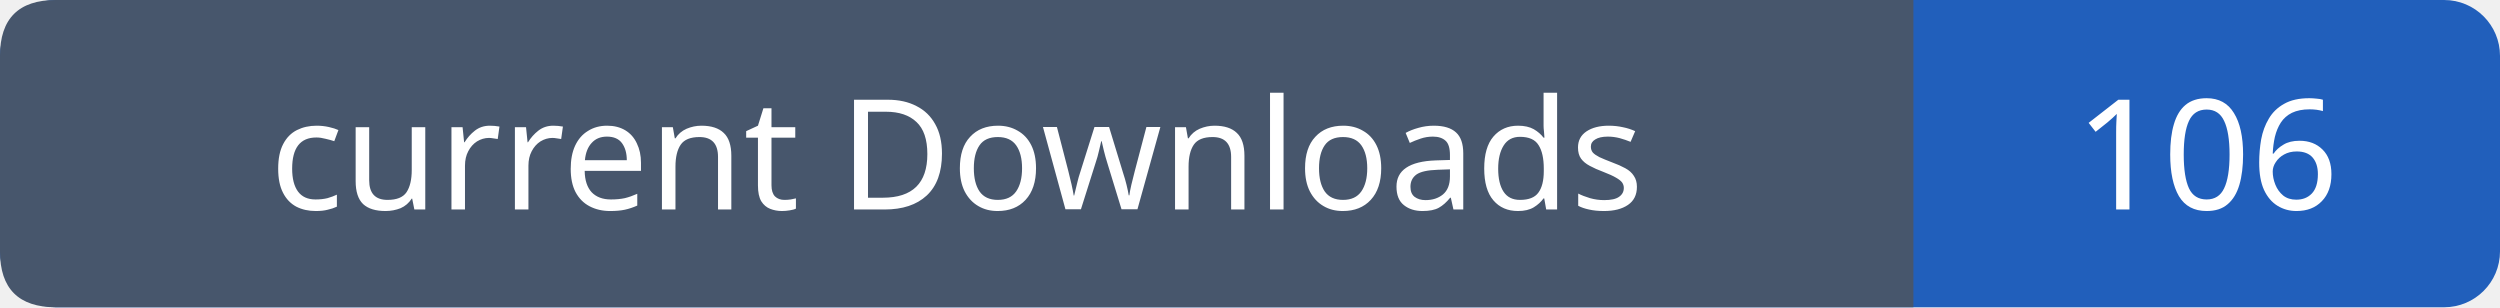
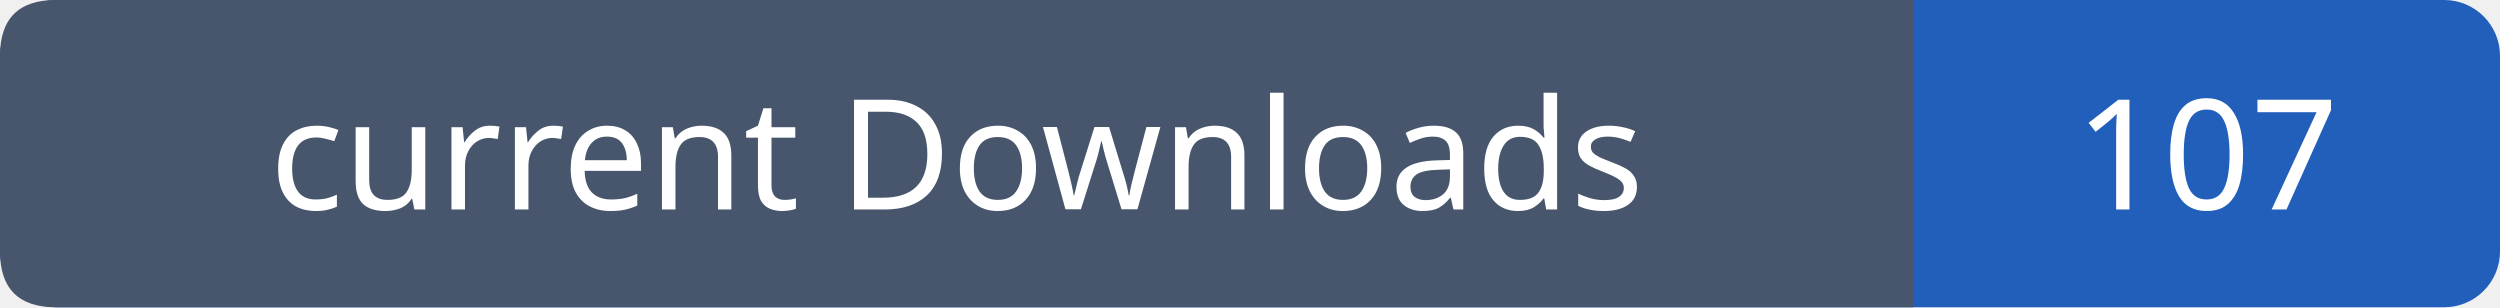
- <svg xmlns="http://www.w3.org/2000/svg" width="179" height="22" role="img" aria-label="current Downloads: 106">
+ <svg xmlns="http://www.w3.org/2000/svg" width="179" height="22" role="img" aria-label="current Downloads: 107">
  <rect width="179" height="22" rx="4" fill="#215fbb" />
  <path fill="#47566c" d="M4 0h133v22H4q-4 0-4-4V4q0-4 4-4" />
  <g font-family="Verdana,sans-serif" font-size="11" fill="white" text-anchor="middle">
    <text x="68.5" y="15">current Downloads</text>
-     <text x="158.0" y="15">106</text>
+     <text x="158.0" y="15">107</text>
  </g>
</svg>
